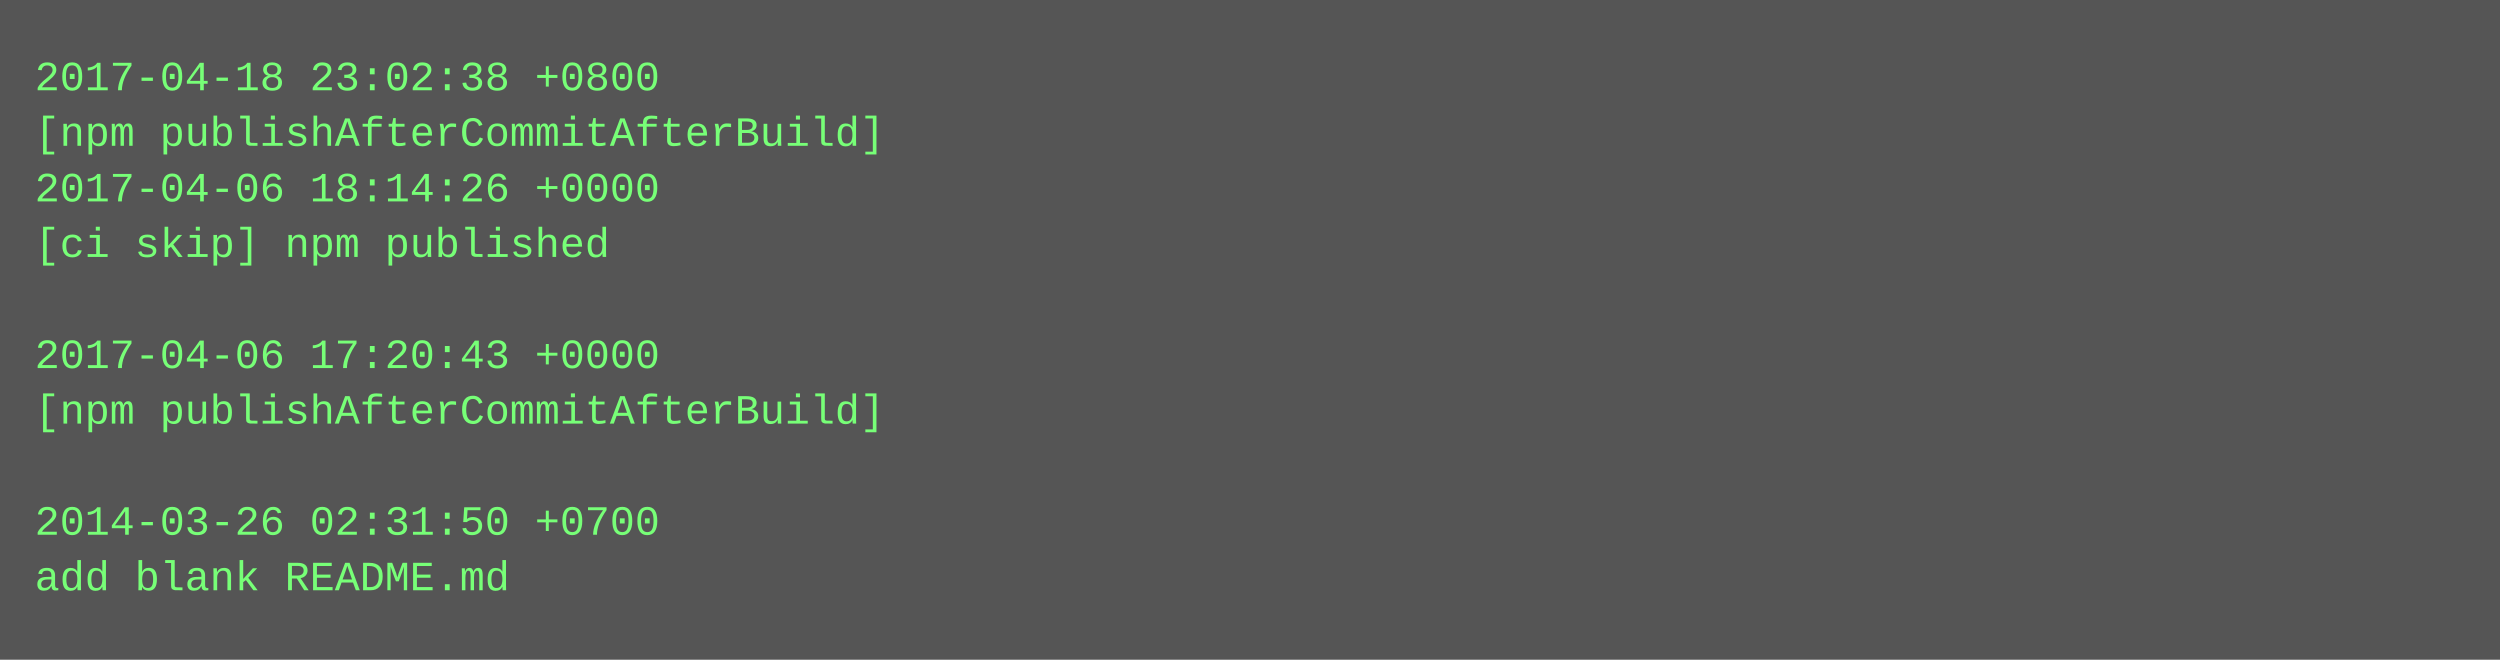
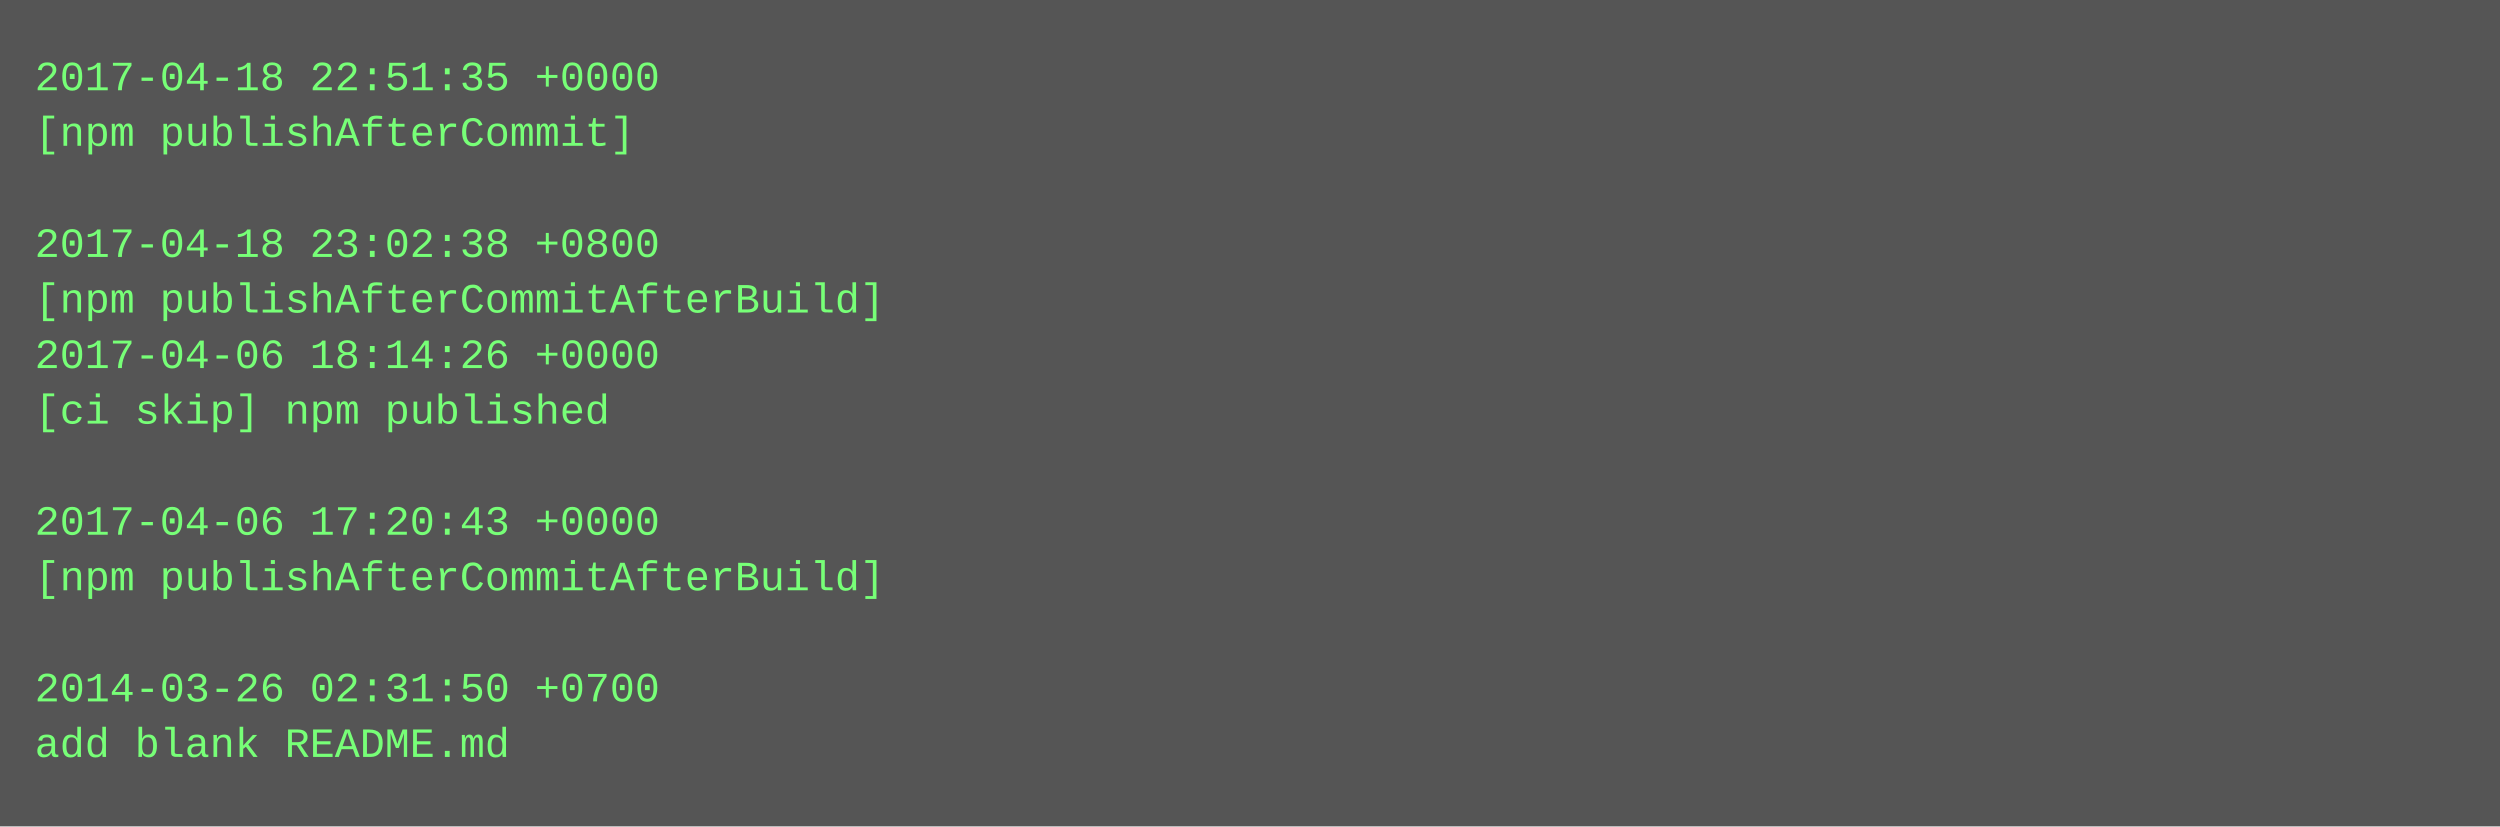
- <svg xmlns="http://www.w3.org/2000/svg" height="190" width="720">
-   <rect height="190" fill="#555" width="720" />
+ <svg xmlns="http://www.w3.org/2000/svg" height="238" width="720">
+   <rect height="238" fill="#555" width="720" />
  <text fill="#7f7" font-family="Courier New" font-size="12" xml:space="preserve">
-     <tspan x="10" y="26">2017-04-18 23:02:38 +0800</tspan>
-     <tspan x="10" y="42">[npm publishAfterCommitAfterBuild]</tspan>
-     <tspan x="10" y="58">2017-04-06 18:14:26 +0000</tspan>
-     <tspan x="10" y="74">[ci skip] npm published</tspan>
-     <tspan x="10" y="90" />
-     <tspan x="10" y="106">2017-04-06 17:20:43 +0000</tspan>
-     <tspan x="10" y="122">[npm publishAfterCommitAfterBuild]</tspan>
+     <tspan x="10" y="26">2017-04-18 22:51:35 +0000</tspan>
+     <tspan x="10" y="42">[npm publishAfterCommit]</tspan>
+     <tspan x="10" y="58" />
+     <tspan x="10" y="74">2017-04-18 23:02:38 +0800</tspan>
+     <tspan x="10" y="90">[npm publishAfterCommitAfterBuild]</tspan>
+     <tspan x="10" y="106">2017-04-06 18:14:26 +0000</tspan>
+     <tspan x="10" y="122">[ci skip] npm published</tspan>
    <tspan x="10" y="138" />
-     <tspan x="10" y="154">2014-03-26 02:31:50 +0700</tspan>
-     <tspan x="10" y="170">add blank README.md</tspan>
+     <tspan x="10" y="154">2017-04-06 17:20:43 +0000</tspan>
+     <tspan x="10" y="170">[npm publishAfterCommitAfterBuild]</tspan>
+     <tspan x="10" y="186" />
+     <tspan x="10" y="202">2014-03-26 02:31:50 +0700</tspan>
+     <tspan x="10" y="218">add blank README.md</tspan>
  </text>
</svg>
